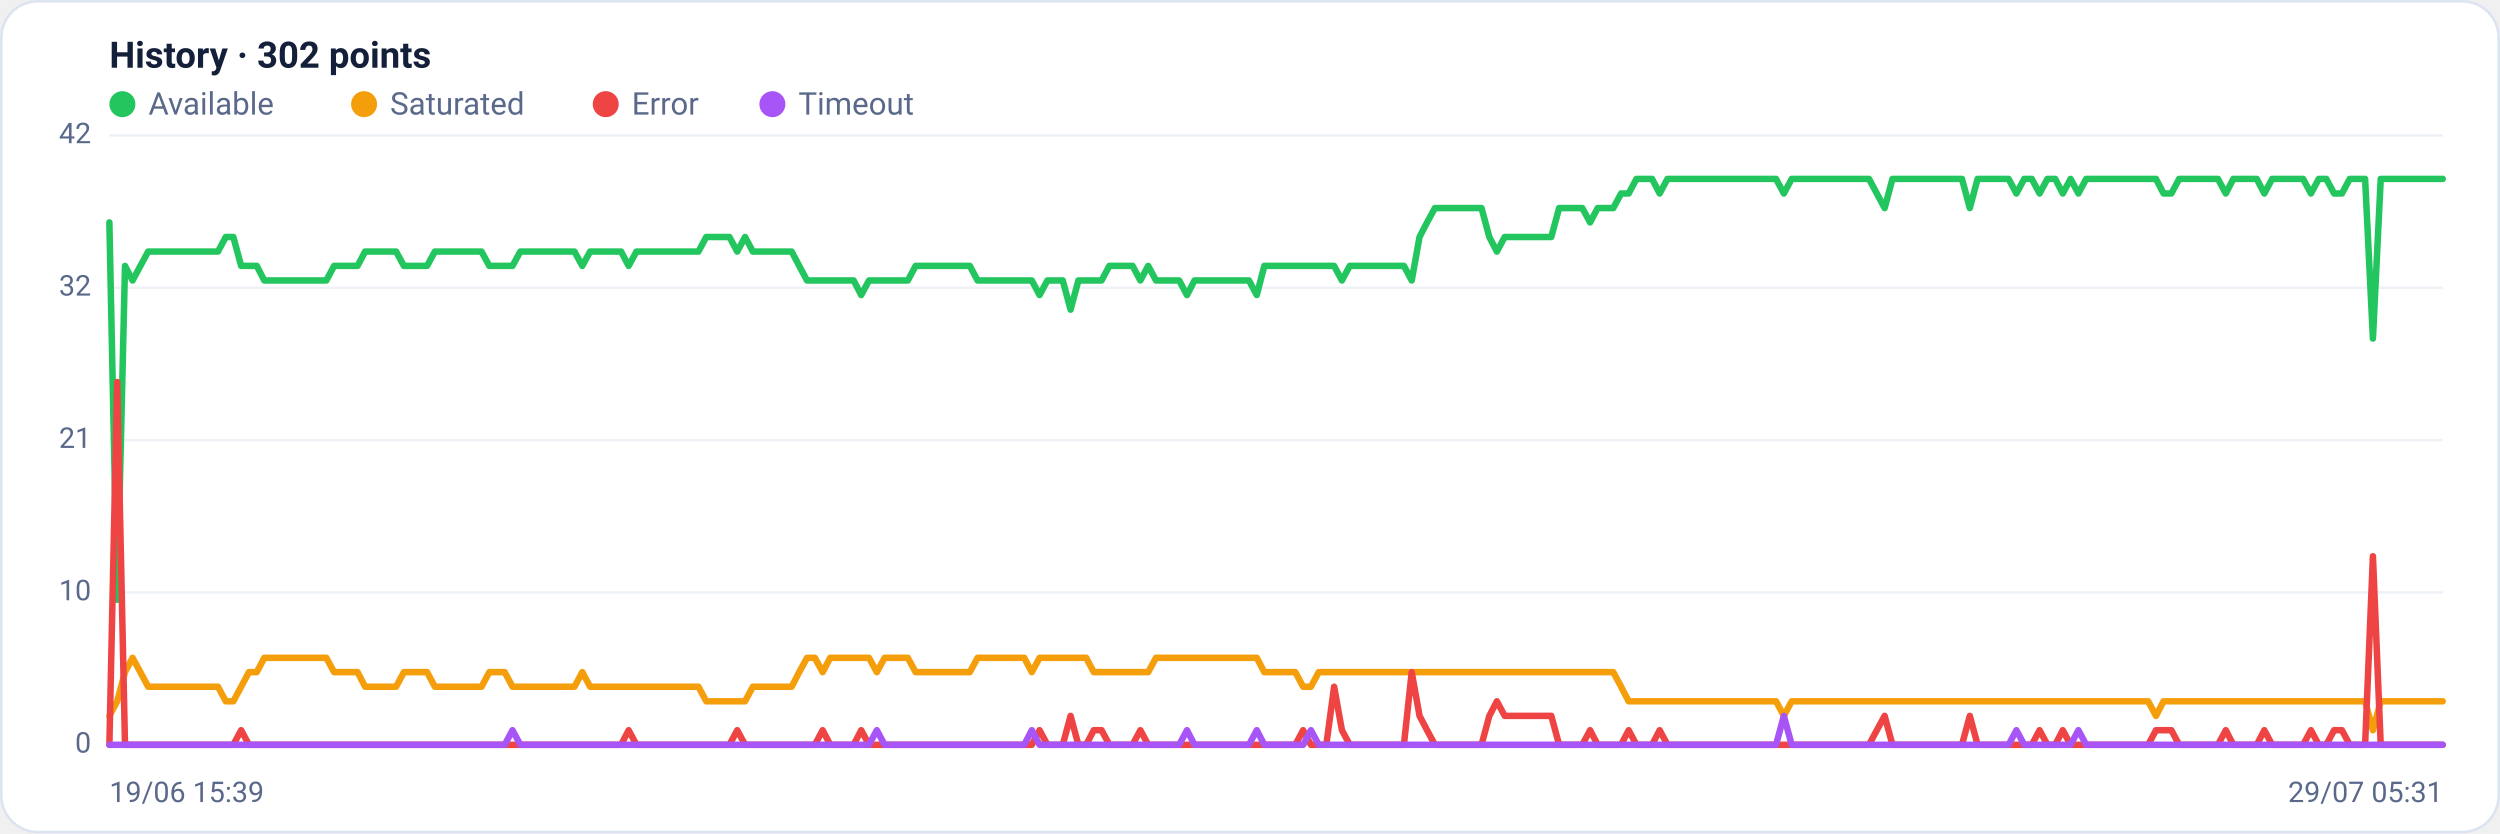
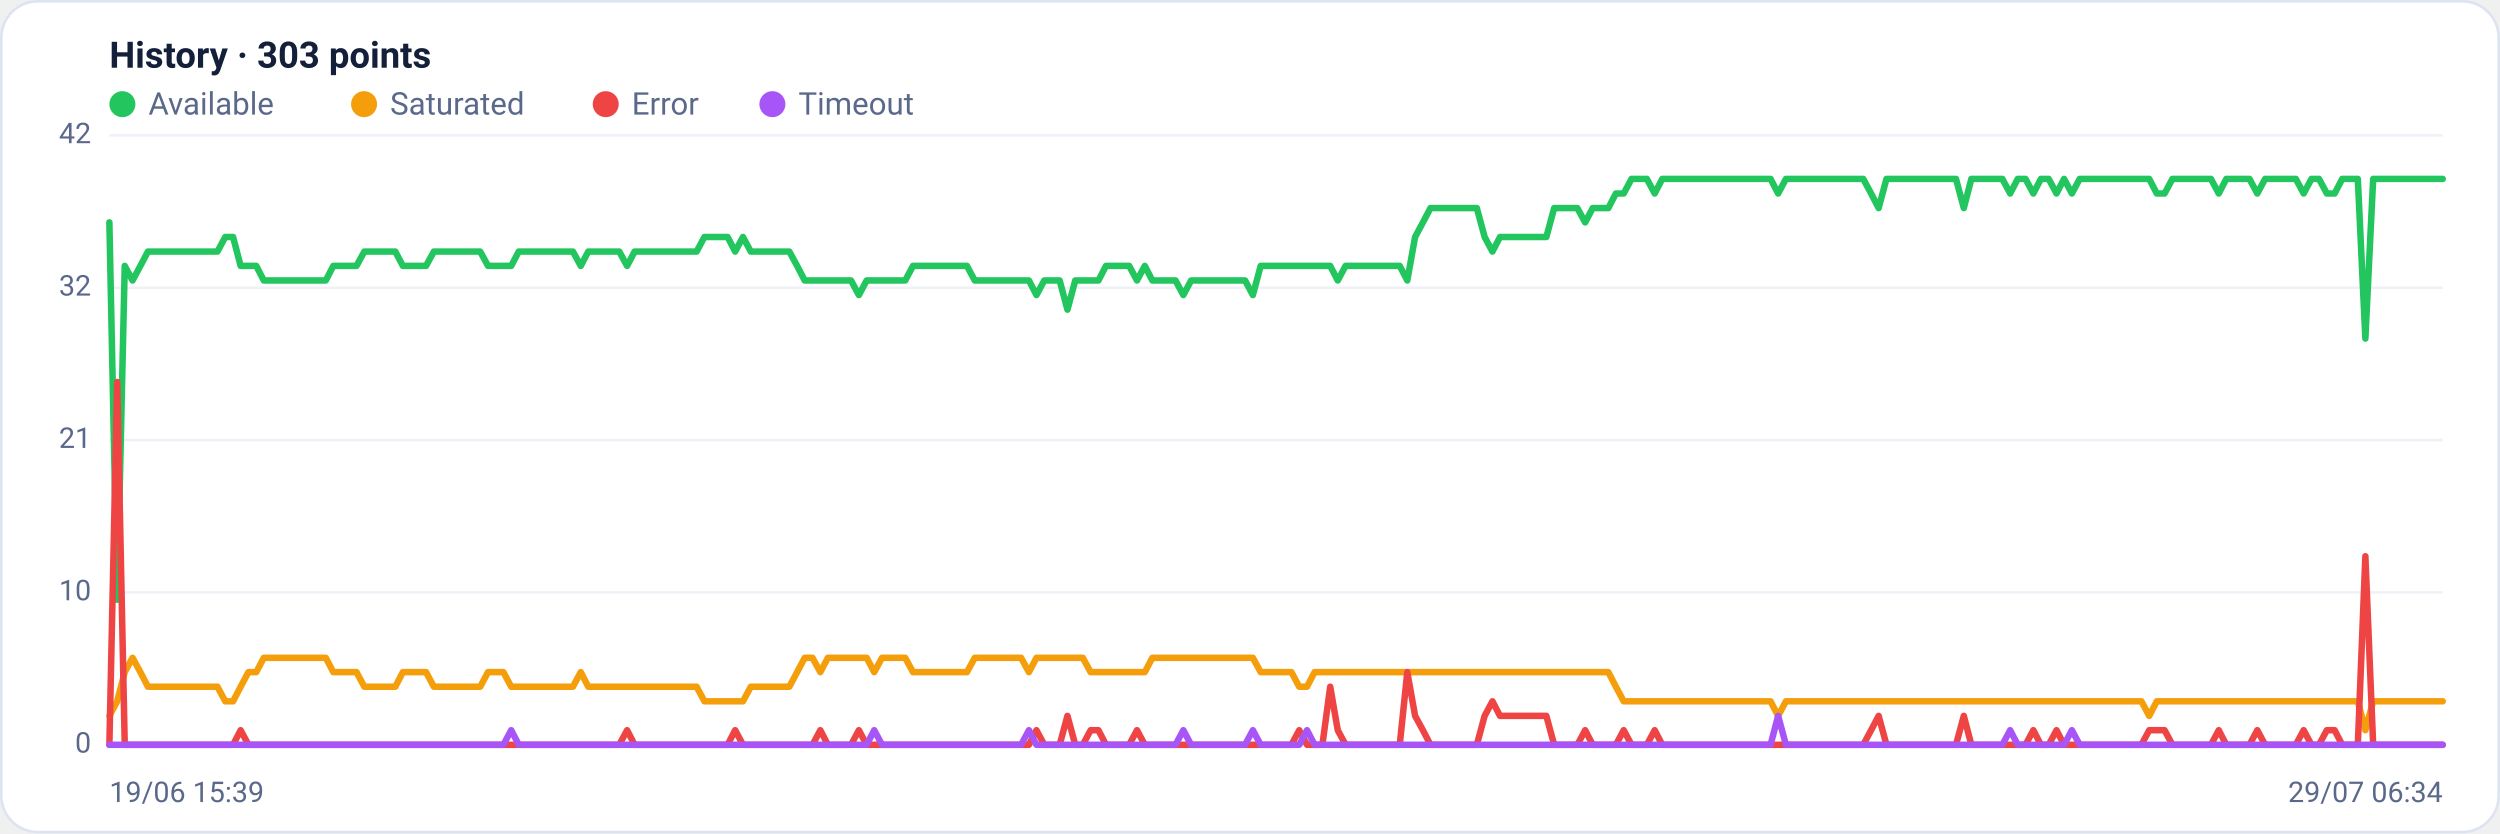
<svg xmlns="http://www.w3.org/2000/svg" viewBox="0 0 960 320" width="960" height="320" font-family="Segoe UI, system-ui, -apple-system, Roboto, Helvetica, Arial, sans-serif" role="img" aria-label="Availability history per region">
  <rect x="0.5" y="0.5" width="959" height="319" rx="14" fill="#ffffff" stroke="#dce3f1" />
-   <text x="42" y="26" font-size="14" font-weight="600" fill="#14203a">History · 302 points</text>
+   <text x="42" y="26" font-size="14" font-weight="600" fill="#14203a">History · 303 points</text>
  <circle cx="47" cy="40" r="5" fill="#22c55e" />
  <text x="57" y="44" font-size="12" fill="#5a688a">Available</text>
  <circle cx="139.8" cy="40" r="5" fill="#f59e0b" />
  <text x="149.8" y="44" font-size="12" fill="#5a688a">Saturated</text>
  <circle cx="232.6" cy="40" r="5" fill="#ef4444" />
  <text x="242.6" y="44" font-size="12" fill="#5a688a">Error</text>
  <circle cx="296.6" cy="40" r="5" fill="#a855f7" />
  <text x="306.6" y="44" font-size="12" fill="#5a688a">Timeout</text>
  <line x1="42" y1="286.0" x2="938" y2="286.0" stroke="#eef2f7" stroke-width="1" />
  <text x="35" y="289.0" text-anchor="end" font-size="11" fill="#5a688a">0</text>
  <line x1="42" y1="227.5" x2="938" y2="227.5" stroke="#eef2f7" stroke-width="1" />
  <text x="35" y="230.5" text-anchor="end" font-size="11" fill="#5a688a">10</text>
  <line x1="42" y1="169.0" x2="938" y2="169.0" stroke="#eef2f7" stroke-width="1" />
  <text x="35" y="172.0" text-anchor="end" font-size="11" fill="#5a688a">21</text>
  <line x1="42" y1="110.5" x2="938" y2="110.5" stroke="#eef2f7" stroke-width="1" />
  <text x="35" y="113.5" text-anchor="end" font-size="11" fill="#5a688a">32</text>
  <line x1="42" y1="52.0" x2="938" y2="52.0" stroke="#eef2f7" stroke-width="1" />
  <text x="35" y="55.0" text-anchor="end" font-size="11" fill="#5a688a">42</text>
-   <polyline fill="none" stroke="#22c55e" stroke-width="2.5" stroke-linejoin="round" stroke-linecap="round" points="42.0,85.4 45.0,230.3 48.0,102.1 50.9,107.7 53.9,102.1 56.9,96.6 59.9,96.6 62.8,96.6 65.8,96.6 68.8,96.6 71.8,96.6 74.7,96.6 77.7,96.6 80.7,96.6 83.7,96.6 86.7,91.0 89.6,91.0 92.6,102.1 95.6,102.1 98.6,102.1 101.5,107.7 104.5,107.7 107.5,107.7 110.5,107.7 113.4,107.7 116.4,107.7 119.4,107.7 122.4,107.7 125.3,107.7 128.3,102.1 131.3,102.1 134.3,102.1 137.3,102.1 140.2,96.6 143.2,96.6 146.2,96.6 149.2,96.6 152.1,96.6 155.1,102.1 158.1,102.1 161.1,102.1 164.0,102.1 167.0,96.6 170.0,96.6 173.0,96.6 176.0,96.6 178.9,96.6 181.9,96.6 184.9,96.6 187.9,102.1 190.8,102.1 193.8,102.1 196.8,102.1 199.8,96.6 202.7,96.6 205.7,96.6 208.7,96.6 211.7,96.6 214.7,96.6 217.6,96.6 220.6,96.6 223.6,102.1 226.6,96.6 229.5,96.6 232.5,96.6 235.5,96.6 238.5,96.6 241.4,102.1 244.4,96.6 247.4,96.6 250.4,96.6 253.3,96.6 256.3,96.6 259.3,96.6 262.3,96.6 265.3,96.6 268.2,96.6 271.2,91.0 274.2,91.0 277.2,91.0 280.1,91.0 283.1,96.6 286.1,91.0 289.1,96.6 292.0,96.6 295.0,96.6 298.0,96.6 301.0,96.6 304.0,96.6 306.9,102.1 309.9,107.7 312.9,107.7 315.9,107.7 318.8,107.7 321.8,107.7 324.8,107.7 327.8,107.7 330.7,113.3 333.7,107.7 336.7,107.7 339.7,107.7 342.7,107.7 345.6,107.7 348.6,107.7 351.6,102.1 354.6,102.1 357.5,102.1 360.5,102.1 363.5,102.1 366.5,102.1 369.4,102.1 372.4,102.1 375.4,107.7 378.4,107.7 381.3,107.7 384.3,107.7 387.3,107.7 390.3,107.7 393.3,107.7 396.2,107.7 399.2,113.3 402.2,107.7 405.2,107.7 408.1,107.7 411.1,118.9 414.1,107.7 417.1,107.7 420.0,107.7 423.0,107.7 426.0,102.1 429.0,102.1 432.0,102.1 434.9,102.1 437.9,107.7 440.9,102.1 443.9,107.7 446.8,107.7 449.8,107.7 452.8,107.7 455.8,113.3 458.7,107.7 461.7,107.7 464.7,107.7 467.7,107.7 470.7,107.7 473.6,107.7 476.6,107.7 479.6,107.7 482.6,113.3 485.5,102.1 488.5,102.1 491.5,102.1 494.5,102.1 497.4,102.1 500.4,102.1 503.4,102.1 506.4,102.1 509.3,102.1 512.3,102.1 515.3,107.7 518.3,102.1 521.3,102.1 524.2,102.1 527.2,102.1 530.2,102.1 533.2,102.1 536.1,102.1 539.1,102.1 542.1,107.7 545.1,91.0 548.0,85.4 551.0,79.9 554.0,79.9 557.0,79.9 560.0,79.9 562.9,79.9 565.9,79.9 568.9,79.9 571.9,91.0 574.8,96.6 577.8,91.0 580.8,91.0 583.8,91.0 586.7,91.0 589.7,91.0 592.7,91.0 595.7,91.0 598.7,79.9 601.6,79.9 604.6,79.9 607.6,79.9 610.6,85.4 613.5,79.9 616.5,79.9 619.5,79.9 622.5,74.3 625.4,74.3 628.4,68.7 631.4,68.7 634.4,68.7 637.3,74.3 640.3,68.7 643.3,68.7 646.3,68.7 649.3,68.7 652.2,68.7 655.2,68.7 658.2,68.7 661.2,68.7 664.1,68.7 667.1,68.7 670.1,68.7 673.1,68.7 676.0,68.7 679.0,68.7 682.0,68.7 685.0,74.3 688.0,68.7 690.9,68.7 693.9,68.7 696.9,68.7 699.9,68.7 702.8,68.7 705.8,68.7 708.8,68.7 711.8,68.7 714.7,68.7 717.7,68.7 720.7,74.3 723.7,79.9 726.7,68.7 729.6,68.7 732.6,68.7 735.6,68.7 738.6,68.7 741.5,68.7 744.5,68.7 747.5,68.7 750.5,68.7 753.4,68.7 756.4,79.9 759.4,68.7 762.4,68.7 765.3,68.7 768.3,68.7 771.3,68.7 774.3,74.3 777.3,68.7 780.2,68.7 783.2,74.3 786.2,68.7 789.2,68.7 792.1,74.3 795.1,68.7 798.1,74.3 801.1,68.7 804.0,68.7 807.0,68.7 810.0,68.7 813.0,68.7 816.0,68.7 818.9,68.7 821.9,68.7 824.9,68.7 827.9,68.7 830.8,74.3 833.8,74.3 836.8,68.7 839.8,68.7 842.7,68.7 845.7,68.7 848.7,68.7 851.7,68.7 854.7,74.3 857.6,68.7 860.6,68.7 863.6,68.7 866.6,68.7 869.5,74.3 872.5,68.7 875.5,68.7 878.5,68.7 881.4,68.7 884.4,68.7 887.4,74.3 890.4,68.7 893.3,68.7 896.3,74.3 899.3,74.3 902.3,68.7 905.3,68.7 908.2,68.7 911.2,130.0 914.2,68.7 917.2,68.7 920.1,68.7 923.1,68.7 926.1,68.7 929.1,68.7 932.0,68.7 935.0,68.7 938.0,68.7" />
-   <polyline fill="none" stroke="#f59e0b" stroke-width="2.5" stroke-linejoin="round" stroke-linecap="round" points="42.0,274.9 45.0,269.3 48.0,258.1 50.9,252.6 53.9,258.1 56.9,263.7 59.9,263.7 62.8,263.7 65.8,263.7 68.8,263.7 71.8,263.7 74.7,263.7 77.7,263.7 80.7,263.7 83.7,263.7 86.7,269.3 89.6,269.3 92.6,263.7 95.6,258.1 98.6,258.1 101.5,252.6 104.5,252.6 107.5,252.6 110.5,252.6 113.4,252.6 116.4,252.6 119.4,252.6 122.4,252.6 125.3,252.6 128.3,258.1 131.3,258.1 134.3,258.1 137.3,258.1 140.2,263.7 143.2,263.7 146.2,263.7 149.2,263.7 152.1,263.7 155.1,258.1 158.1,258.1 161.1,258.1 164.0,258.1 167.0,263.7 170.0,263.7 173.0,263.7 176.0,263.7 178.9,263.7 181.9,263.7 184.9,263.7 187.9,258.1 190.8,258.1 193.8,258.1 196.8,263.7 199.8,263.7 202.7,263.7 205.7,263.7 208.7,263.7 211.7,263.7 214.7,263.7 217.6,263.7 220.6,263.7 223.6,258.1 226.6,263.7 229.5,263.7 232.5,263.7 235.5,263.7 238.5,263.7 241.4,263.7 244.4,263.7 247.4,263.7 250.4,263.7 253.3,263.7 256.3,263.7 259.3,263.7 262.3,263.7 265.3,263.7 268.2,263.7 271.2,269.3 274.2,269.3 277.2,269.3 280.1,269.3 283.1,269.3 286.1,269.3 289.1,263.7 292.0,263.7 295.0,263.7 298.0,263.7 301.0,263.7 304.0,263.7 306.9,258.1 309.9,252.6 312.9,252.6 315.9,258.1 318.8,252.6 321.8,252.6 324.8,252.6 327.8,252.6 330.7,252.6 333.7,252.6 336.7,258.1 339.7,252.6 342.7,252.6 345.6,252.6 348.6,252.6 351.6,258.1 354.6,258.1 357.5,258.1 360.5,258.1 363.5,258.1 366.5,258.1 369.4,258.1 372.4,258.1 375.4,252.6 378.4,252.6 381.3,252.6 384.3,252.6 387.3,252.6 390.3,252.6 393.3,252.6 396.2,258.1 399.2,252.6 402.2,252.6 405.2,252.6 408.1,252.6 411.1,252.6 414.1,252.6 417.1,252.6 420.0,258.1 423.0,258.1 426.0,258.1 429.0,258.1 432.0,258.1 434.9,258.1 437.9,258.1 440.9,258.1 443.9,252.6 446.8,252.6 449.8,252.6 452.8,252.6 455.8,252.6 458.7,252.6 461.7,252.6 464.7,252.6 467.7,252.6 470.7,252.6 473.6,252.6 476.6,252.6 479.6,252.6 482.6,252.6 485.5,258.1 488.5,258.1 491.5,258.1 494.5,258.1 497.4,258.1 500.4,263.7 503.4,263.7 506.4,258.1 509.3,258.1 512.3,258.1 515.3,258.1 518.3,258.1 521.3,258.1 524.2,258.1 527.2,258.1 530.2,258.1 533.2,258.1 536.1,258.1 539.1,258.1 542.1,258.1 545.1,258.1 548.0,258.1 551.0,258.1 554.0,258.1 557.0,258.1 560.0,258.1 562.9,258.1 565.9,258.1 568.9,258.1 571.9,258.1 574.8,258.1 577.8,258.1 580.8,258.1 583.8,258.1 586.7,258.1 589.7,258.1 592.7,258.1 595.7,258.1 598.7,258.1 601.6,258.1 604.6,258.1 607.6,258.1 610.6,258.1 613.5,258.1 616.5,258.1 619.5,258.1 622.5,263.7 625.4,269.3 628.4,269.3 631.4,269.3 634.4,269.3 637.3,269.3 640.3,269.3 643.3,269.3 646.3,269.3 649.3,269.3 652.2,269.3 655.2,269.3 658.2,269.3 661.2,269.3 664.1,269.3 667.1,269.3 670.1,269.3 673.1,269.3 676.0,269.3 679.0,269.3 682.0,269.3 685.0,274.9 688.0,269.3 690.9,269.3 693.9,269.3 696.9,269.3 699.9,269.3 702.8,269.3 705.8,269.3 708.8,269.3 711.8,269.3 714.7,269.3 717.7,269.3 720.7,269.3 723.7,269.3 726.7,269.3 729.6,269.3 732.6,269.3 735.6,269.3 738.6,269.3 741.5,269.3 744.5,269.3 747.5,269.3 750.5,269.3 753.4,269.3 756.4,269.3 759.4,269.3 762.4,269.3 765.3,269.3 768.3,269.3 771.3,269.3 774.3,269.3 777.3,269.3 780.2,269.3 783.2,269.3 786.2,269.3 789.2,269.3 792.1,269.3 795.1,269.3 798.1,269.3 801.1,269.3 804.0,269.3 807.0,269.3 810.0,269.3 813.0,269.3 816.0,269.3 818.9,269.3 821.9,269.3 824.9,269.3 827.9,274.9 830.8,269.3 833.8,269.3 836.8,269.3 839.8,269.3 842.7,269.3 845.7,269.3 848.7,269.3 851.7,269.3 854.7,269.3 857.6,269.3 860.6,269.3 863.6,269.3 866.6,269.3 869.5,269.3 872.5,269.3 875.5,269.3 878.5,269.3 881.4,269.3 884.4,269.3 887.4,269.3 890.4,269.3 893.3,269.3 896.3,269.3 899.3,269.3 902.3,269.3 905.3,269.3 908.2,269.3 911.2,280.4 914.2,269.3 917.2,269.3 920.1,269.3 923.1,269.3 926.1,269.3 929.1,269.3 932.0,269.3 935.0,269.3 938.0,269.3" />
-   <polyline fill="none" stroke="#ef4444" stroke-width="2.5" stroke-linejoin="round" stroke-linecap="round" points="42.0,286.0 45.0,146.7 48.0,286.0 50.9,286.0 53.9,286.0 56.9,286.0 59.9,286.0 62.8,286.0 65.8,286.0 68.8,286.0 71.8,286.0 74.7,286.0 77.7,286.0 80.7,286.0 83.7,286.0 86.7,286.0 89.6,286.0 92.6,280.4 95.6,286.0 98.6,286.0 101.5,286.0 104.5,286.0 107.5,286.0 110.5,286.0 113.4,286.0 116.4,286.0 119.4,286.0 122.4,286.0 125.3,286.0 128.3,286.0 131.3,286.0 134.3,286.0 137.3,286.0 140.2,286.0 143.2,286.0 146.2,286.0 149.2,286.0 152.1,286.0 155.1,286.0 158.1,286.0 161.1,286.0 164.0,286.0 167.0,286.0 170.0,286.0 173.0,286.0 176.0,286.0 178.9,286.0 181.9,286.0 184.9,286.0 187.9,286.0 190.8,286.0 193.8,286.0 196.8,286.0 199.8,286.0 202.7,286.0 205.7,286.0 208.7,286.0 211.7,286.0 214.7,286.0 217.6,286.0 220.6,286.0 223.6,286.0 226.6,286.0 229.5,286.0 232.5,286.0 235.5,286.0 238.5,286.0 241.4,280.4 244.4,286.0 247.4,286.0 250.4,286.0 253.3,286.0 256.3,286.0 259.3,286.0 262.3,286.0 265.3,286.0 268.2,286.0 271.2,286.0 274.2,286.0 277.2,286.0 280.1,286.0 283.1,280.4 286.1,286.0 289.1,286.0 292.0,286.0 295.0,286.0 298.0,286.0 301.0,286.0 304.0,286.0 306.9,286.0 309.9,286.0 312.9,286.0 315.9,280.4 318.8,286.0 321.8,286.0 324.8,286.0 327.8,286.0 330.7,280.4 333.7,286.0 336.7,286.0 339.7,286.0 342.7,286.0 345.6,286.0 348.6,286.0 351.6,286.0 354.6,286.0 357.5,286.0 360.5,286.0 363.5,286.0 366.5,286.0 369.4,286.0 372.4,286.0 375.4,286.0 378.4,286.0 381.3,286.0 384.3,286.0 387.3,286.0 390.3,286.0 393.3,286.0 396.2,286.0 399.2,280.4 402.2,286.0 405.2,286.0 408.1,286.0 411.1,274.9 414.1,286.0 417.1,286.0 420.0,280.4 423.0,280.4 426.0,286.0 429.0,286.0 432.0,286.0 434.9,286.0 437.9,280.4 440.9,286.0 443.9,286.0 446.8,286.0 449.8,286.0 452.8,286.0 455.8,286.0 458.7,286.0 461.7,286.0 464.7,286.0 467.7,286.0 470.7,286.0 473.6,286.0 476.6,286.0 479.6,286.0 482.6,286.0 485.5,286.0 488.5,286.0 491.5,286.0 494.5,286.0 497.4,286.0 500.4,280.4 503.4,286.0 506.4,286.0 509.3,286.0 512.3,263.7 515.3,280.4 518.3,286.0 521.3,286.0 524.2,286.0 527.2,286.0 530.2,286.0 533.2,286.0 536.1,286.0 539.1,286.0 542.1,258.1 545.1,274.9 548.0,280.4 551.0,286.0 554.0,286.0 557.0,286.0 560.0,286.0 562.9,286.0 565.9,286.0 568.9,286.0 571.9,274.9 574.8,269.3 577.8,274.9 580.8,274.9 583.8,274.9 586.7,274.9 589.7,274.9 592.7,274.9 595.7,274.9 598.7,286.0 601.6,286.0 604.6,286.0 607.6,286.0 610.6,280.4 613.5,286.0 616.5,286.0 619.5,286.0 622.5,286.0 625.4,280.4 628.4,286.0 631.4,286.0 634.4,286.0 637.3,280.4 640.3,286.0 643.3,286.0 646.3,286.0 649.3,286.0 652.2,286.0 655.2,286.0 658.2,286.0 661.2,286.0 664.1,286.0 667.1,286.0 670.1,286.0 673.1,286.0 676.0,286.0 679.0,286.0 682.0,286.0 685.0,286.0 688.0,286.0 690.9,286.0 693.9,286.0 696.9,286.0 699.9,286.0 702.8,286.0 705.8,286.0 708.8,286.0 711.8,286.0 714.7,286.0 717.7,286.0 720.7,280.4 723.7,274.9 726.7,286.0 729.6,286.0 732.6,286.0 735.6,286.0 738.6,286.0 741.5,286.0 744.5,286.0 747.5,286.0 750.5,286.0 753.4,286.0 756.4,274.9 759.4,286.0 762.4,286.0 765.3,286.0 768.3,286.0 771.3,286.0 774.3,286.0 777.3,286.0 780.2,286.0 783.2,280.4 786.2,286.0 789.2,286.0 792.1,280.4 795.1,286.0 798.1,286.0 801.1,286.0 804.0,286.0 807.0,286.0 810.0,286.0 813.0,286.0 816.0,286.0 818.9,286.0 821.9,286.0 824.9,286.0 827.9,280.4 830.8,280.4 833.8,280.4 836.8,286.0 839.8,286.0 842.7,286.0 845.7,286.0 848.7,286.0 851.7,286.0 854.7,280.4 857.6,286.0 860.6,286.0 863.6,286.0 866.6,286.0 869.5,280.4 872.5,286.0 875.5,286.0 878.5,286.0 881.4,286.0 884.4,286.0 887.4,280.4 890.4,286.0 893.3,286.0 896.3,280.4 899.3,280.4 902.3,286.0 905.3,286.0 908.2,286.0 911.2,213.6 914.2,286.0 917.2,286.0 920.1,286.0 923.1,286.0 926.1,286.0 929.1,286.0 932.0,286.0 935.0,286.0 938.0,286.0" />
-   <polyline fill="none" stroke="#a855f7" stroke-width="2.5" stroke-linejoin="round" stroke-linecap="round" points="42.0,286.0 45.0,286.0 48.0,286.0 50.9,286.0 53.9,286.0 56.9,286.0 59.9,286.0 62.8,286.0 65.8,286.0 68.8,286.0 71.8,286.0 74.7,286.0 77.7,286.0 80.7,286.0 83.7,286.0 86.7,286.0 89.6,286.0 92.6,286.0 95.6,286.0 98.6,286.0 101.5,286.0 104.5,286.0 107.5,286.0 110.5,286.0 113.4,286.0 116.4,286.0 119.4,286.0 122.4,286.0 125.3,286.0 128.3,286.0 131.3,286.0 134.3,286.0 137.3,286.0 140.2,286.0 143.2,286.0 146.2,286.0 149.2,286.0 152.1,286.0 155.1,286.0 158.1,286.0 161.1,286.0 164.0,286.0 167.0,286.0 170.0,286.0 173.0,286.0 176.0,286.0 178.9,286.0 181.9,286.0 184.9,286.0 187.9,286.0 190.8,286.0 193.8,286.0 196.8,280.4 199.8,286.0 202.7,286.0 205.7,286.0 208.7,286.0 211.7,286.0 214.7,286.0 217.6,286.0 220.6,286.0 223.6,286.0 226.6,286.0 229.5,286.0 232.5,286.0 235.5,286.0 238.5,286.0 241.4,286.0 244.4,286.0 247.4,286.0 250.4,286.0 253.3,286.0 256.3,286.0 259.3,286.0 262.3,286.0 265.3,286.0 268.2,286.0 271.2,286.0 274.2,286.0 277.2,286.0 280.1,286.0 283.1,286.0 286.1,286.0 289.1,286.0 292.0,286.0 295.0,286.0 298.0,286.0 301.0,286.0 304.0,286.0 306.9,286.0 309.9,286.0 312.9,286.0 315.9,286.0 318.8,286.0 321.8,286.0 324.8,286.0 327.8,286.0 330.7,286.0 333.7,286.0 336.7,280.4 339.7,286.0 342.7,286.0 345.6,286.0 348.6,286.0 351.6,286.0 354.6,286.0 357.5,286.0 360.5,286.0 363.5,286.0 366.5,286.0 369.4,286.0 372.4,286.0 375.4,286.0 378.4,286.0 381.3,286.0 384.3,286.0 387.3,286.0 390.3,286.0 393.3,286.0 396.2,280.4 399.2,286.0 402.2,286.0 405.2,286.0 408.1,286.0 411.1,286.0 414.1,286.0 417.1,286.0 420.0,286.0 423.0,286.0 426.0,286.0 429.0,286.0 432.0,286.0 434.9,286.0 437.9,286.0 440.9,286.0 443.9,286.0 446.8,286.0 449.8,286.0 452.8,286.0 455.8,280.4 458.7,286.0 461.7,286.0 464.7,286.0 467.7,286.0 470.7,286.0 473.6,286.0 476.6,286.0 479.6,286.0 482.6,280.4 485.5,286.0 488.5,286.0 491.5,286.0 494.5,286.0 497.4,286.0 500.4,286.0 503.4,280.4 506.4,286.0 509.3,286.0 512.3,286.0 515.3,286.0 518.3,286.0 521.3,286.0 524.2,286.0 527.2,286.0 530.2,286.0 533.2,286.0 536.1,286.0 539.1,286.0 542.1,286.0 545.1,286.0 548.0,286.0 551.0,286.0 554.0,286.0 557.0,286.0 560.0,286.0 562.9,286.0 565.9,286.0 568.9,286.0 571.9,286.0 574.8,286.0 577.8,286.0 580.8,286.0 583.8,286.0 586.7,286.0 589.7,286.0 592.7,286.0 595.7,286.0 598.7,286.0 601.6,286.0 604.6,286.0 607.6,286.0 610.6,286.0 613.5,286.0 616.5,286.0 619.5,286.0 622.5,286.0 625.4,286.0 628.4,286.0 631.4,286.0 634.4,286.0 637.3,286.0 640.3,286.0 643.3,286.0 646.3,286.0 649.3,286.0 652.2,286.0 655.2,286.0 658.2,286.0 661.2,286.0 664.1,286.0 667.1,286.0 670.1,286.0 673.1,286.0 676.0,286.0 679.0,286.0 682.0,286.0 685.0,274.9 688.0,286.0 690.9,286.0 693.9,286.0 696.9,286.0 699.9,286.0 702.8,286.0 705.8,286.0 708.8,286.0 711.8,286.0 714.7,286.0 717.7,286.0 720.7,286.0 723.7,286.0 726.7,286.0 729.6,286.0 732.6,286.0 735.6,286.0 738.6,286.0 741.5,286.0 744.5,286.0 747.5,286.0 750.5,286.0 753.4,286.0 756.4,286.0 759.4,286.0 762.4,286.0 765.3,286.0 768.3,286.0 771.3,286.0 774.3,280.4 777.3,286.0 780.2,286.0 783.2,286.0 786.2,286.0 789.2,286.0 792.1,286.0 795.1,286.0 798.1,280.4 801.1,286.0 804.0,286.0 807.0,286.0 810.0,286.0 813.0,286.0 816.0,286.0 818.9,286.0 821.9,286.0 824.9,286.0 827.9,286.0 830.8,286.0 833.8,286.0 836.8,286.0 839.8,286.0 842.7,286.0 845.7,286.0 848.7,286.0 851.7,286.0 854.7,286.0 857.6,286.0 860.6,286.0 863.6,286.0 866.6,286.0 869.5,286.0 872.5,286.0 875.5,286.0 878.5,286.0 881.4,286.0 884.4,286.0 887.4,286.0 890.4,286.0 893.3,286.0 896.3,286.0 899.3,286.0 902.3,286.0 905.3,286.0 908.2,286.0 911.2,286.0 914.2,286.0 917.2,286.0 920.1,286.0 923.1,286.0 926.1,286.0 929.1,286.0 932.0,286.0 935.0,286.0 938.0,286.0" />
+   <polyline fill="none" stroke="#22c55e" stroke-width="2.5" stroke-linejoin="round" stroke-linecap="round" points="42.0,85.4 45.0,230.3 47.9,102.1 50.9,107.7 53.9,102.1 56.8,96.6 59.8,96.6 62.8,96.6 65.7,96.6 68.7,96.6 71.7,96.6 74.6,96.6 77.6,96.6 80.6,96.6 83.5,96.6 86.5,91.0 89.5,91.0 92.4,102.1 95.4,102.1 98.4,102.1 101.3,107.7 104.3,107.7 107.3,107.7 110.2,107.7 113.2,107.7 116.2,107.7 119.1,107.7 122.1,107.7 125.1,107.7 128.0,102.1 131.0,102.1 134.0,102.1 136.9,102.1 139.9,96.6 142.9,96.6 145.8,96.6 148.8,96.6 151.8,96.6 154.7,102.1 157.7,102.1 160.7,102.1 163.6,102.1 166.6,96.6 169.6,96.6 172.5,96.6 175.5,96.6 178.5,96.6 181.4,96.6 184.4,96.6 187.4,102.1 190.3,102.1 193.3,102.1 196.3,102.1 199.2,96.6 202.2,96.6 205.2,96.6 208.1,96.6 211.1,96.6 214.1,96.6 217.0,96.6 220.0,96.6 223.0,102.1 225.9,96.6 228.9,96.6 231.9,96.6 234.8,96.6 237.8,96.6 240.8,102.1 243.7,96.6 246.7,96.6 249.7,96.6 252.6,96.6 255.6,96.6 258.6,96.6 261.5,96.6 264.5,96.6 267.5,96.6 270.5,91.0 273.4,91.0 276.4,91.0 279.4,91.0 282.3,96.6 285.3,91.0 288.3,96.6 291.2,96.6 294.2,96.6 297.2,96.6 300.1,96.6 303.1,96.6 306.1,102.1 309.0,107.7 312.0,107.7 315.0,107.7 317.9,107.7 320.9,107.7 323.9,107.7 326.8,107.7 329.8,113.3 332.8,107.7 335.7,107.7 338.7,107.7 341.7,107.7 344.6,107.7 347.6,107.7 350.6,102.1 353.5,102.1 356.5,102.1 359.5,102.1 362.4,102.1 365.4,102.1 368.4,102.1 371.3,102.1 374.3,107.7 377.3,107.7 380.2,107.7 383.2,107.7 386.2,107.7 389.1,107.7 392.1,107.7 395.1,107.7 398.0,113.3 401.0,107.7 404.0,107.7 406.9,107.7 409.9,118.9 412.9,107.7 415.8,107.7 418.8,107.7 421.8,107.7 424.7,102.1 427.7,102.1 430.7,102.1 433.6,102.1 436.6,107.7 439.6,102.1 442.5,107.7 445.5,107.7 448.5,107.7 451.4,107.7 454.4,113.3 457.4,107.7 460.3,107.7 463.3,107.7 466.3,107.7 469.2,107.7 472.2,107.7 475.2,107.7 478.1,107.7 481.1,113.3 484.1,102.1 487.0,102.1 490.0,102.1 493.0,102.1 495.9,102.1 498.9,102.1 501.9,102.1 504.8,102.1 507.8,102.1 510.8,102.1 513.7,107.7 516.7,102.1 519.7,102.1 522.6,102.1 525.6,102.1 528.6,102.1 531.5,102.1 534.5,102.1 537.5,102.1 540.4,107.7 543.4,91.0 546.4,85.4 549.3,79.9 552.3,79.9 555.3,79.9 558.2,79.9 561.2,79.9 564.2,79.9 567.1,79.9 570.1,91.0 573.1,96.6 576.0,91.0 579.0,91.0 582.0,91.0 584.9,91.0 587.9,91.0 590.9,91.0 593.8,91.0 596.8,79.9 599.8,79.9 602.7,79.9 605.7,79.9 608.7,85.4 611.6,79.9 614.6,79.9 617.6,79.9 620.5,74.3 623.5,74.3 626.5,68.7 629.4,68.7 632.4,68.7 635.4,74.3 638.3,68.7 641.3,68.7 644.3,68.7 647.2,68.7 650.2,68.7 653.2,68.7 656.1,68.7 659.1,68.7 662.1,68.7 665.0,68.7 668.0,68.7 671.0,68.7 673.9,68.7 676.9,68.7 679.9,68.7 682.8,74.3 685.8,68.7 688.8,68.7 691.7,68.7 694.7,68.7 697.7,68.7 700.6,68.7 703.6,68.7 706.6,68.7 709.5,68.7 712.5,68.7 715.5,68.7 718.5,74.3 721.4,79.9 724.4,68.7 727.4,68.7 730.3,68.7 733.3,68.7 736.3,68.7 739.2,68.7 742.2,68.7 745.2,68.7 748.1,68.7 751.1,68.7 754.1,79.9 757.0,68.7 760.0,68.7 763.0,68.7 765.9,68.7 768.9,68.7 771.9,74.3 774.8,68.7 777.8,68.7 780.8,74.3 783.7,68.7 786.7,68.7 789.7,74.3 792.6,68.7 795.6,74.3 798.6,68.7 801.5,68.7 804.5,68.7 807.5,68.7 810.4,68.7 813.4,68.7 816.4,68.7 819.3,68.7 822.3,68.7 825.3,68.7 828.2,74.3 831.2,74.3 834.2,68.7 837.1,68.7 840.1,68.7 843.1,68.7 846.0,68.7 849.0,68.7 852.0,74.3 854.9,68.7 857.9,68.7 860.9,68.7 863.8,68.7 866.8,74.3 869.8,68.7 872.7,68.7 875.7,68.7 878.7,68.7 881.6,68.7 884.6,74.3 887.6,68.7 890.5,68.7 893.5,74.3 896.5,74.3 899.4,68.7 902.4,68.7 905.4,68.7 908.3,130.0 911.3,68.7 914.3,68.7 917.2,68.7 920.2,68.7 923.2,68.7 926.1,68.7 929.1,68.7 932.1,68.7 935.0,68.7 938.0,68.7" />
+   <polyline fill="none" stroke="#f59e0b" stroke-width="2.5" stroke-linejoin="round" stroke-linecap="round" points="42.0,274.9 45.0,269.3 47.9,258.1 50.9,252.6 53.9,258.1 56.8,263.7 59.8,263.7 62.8,263.7 65.7,263.7 68.7,263.7 71.7,263.7 74.6,263.7 77.6,263.7 80.6,263.7 83.5,263.7 86.5,269.3 89.5,269.3 92.4,263.7 95.4,258.1 98.4,258.1 101.3,252.6 104.3,252.6 107.3,252.6 110.2,252.6 113.2,252.6 116.2,252.6 119.1,252.6 122.1,252.6 125.1,252.6 128.0,258.1 131.0,258.1 134.0,258.1 136.9,258.1 139.9,263.7 142.9,263.7 145.8,263.7 148.8,263.7 151.8,263.7 154.7,258.1 157.7,258.1 160.7,258.1 163.6,258.1 166.6,263.7 169.6,263.7 172.5,263.7 175.5,263.7 178.5,263.7 181.4,263.7 184.4,263.7 187.4,258.1 190.3,258.1 193.3,258.1 196.3,263.7 199.2,263.7 202.2,263.7 205.2,263.7 208.1,263.7 211.1,263.7 214.1,263.7 217.0,263.7 220.0,263.7 223.0,258.1 225.9,263.7 228.9,263.7 231.9,263.7 234.8,263.7 237.8,263.7 240.8,263.7 243.7,263.7 246.7,263.7 249.7,263.7 252.6,263.7 255.6,263.7 258.6,263.7 261.5,263.7 264.5,263.7 267.5,263.7 270.5,269.3 273.4,269.3 276.4,269.3 279.4,269.3 282.3,269.3 285.3,269.3 288.3,263.7 291.2,263.7 294.2,263.7 297.2,263.7 300.1,263.7 303.1,263.7 306.1,258.1 309.0,252.6 312.0,252.6 315.0,258.1 317.9,252.6 320.9,252.6 323.9,252.6 326.8,252.6 329.8,252.6 332.8,252.6 335.7,258.1 338.7,252.6 341.7,252.6 344.6,252.6 347.6,252.6 350.6,258.1 353.5,258.1 356.5,258.1 359.5,258.1 362.4,258.1 365.4,258.1 368.4,258.1 371.3,258.1 374.3,252.6 377.3,252.6 380.2,252.6 383.2,252.6 386.2,252.6 389.1,252.6 392.1,252.6 395.1,258.1 398.0,252.6 401.0,252.6 404.0,252.6 406.9,252.6 409.9,252.6 412.9,252.6 415.8,252.6 418.8,258.1 421.8,258.1 424.7,258.1 427.7,258.1 430.7,258.1 433.6,258.1 436.6,258.1 439.6,258.1 442.5,252.6 445.5,252.6 448.5,252.6 451.4,252.6 454.4,252.6 457.4,252.6 460.3,252.6 463.3,252.6 466.3,252.6 469.2,252.6 472.2,252.6 475.2,252.6 478.1,252.6 481.1,252.6 484.1,258.1 487.0,258.1 490.0,258.1 493.0,258.1 495.9,258.1 498.9,263.7 501.9,263.7 504.8,258.1 507.8,258.1 510.8,258.1 513.7,258.1 516.7,258.1 519.7,258.1 522.6,258.1 525.6,258.1 528.6,258.1 531.5,258.1 534.5,258.1 537.5,258.1 540.4,258.1 543.4,258.1 546.4,258.1 549.3,258.1 552.3,258.1 555.3,258.1 558.2,258.1 561.2,258.1 564.2,258.1 567.1,258.1 570.1,258.1 573.1,258.1 576.0,258.1 579.0,258.1 582.0,258.1 584.9,258.1 587.9,258.1 590.9,258.1 593.8,258.1 596.8,258.1 599.8,258.1 602.7,258.1 605.7,258.1 608.7,258.1 611.6,258.1 614.6,258.1 617.6,258.1 620.5,263.7 623.5,269.3 626.5,269.3 629.4,269.3 632.4,269.3 635.4,269.3 638.3,269.3 641.3,269.3 644.3,269.3 647.2,269.3 650.2,269.3 653.2,269.3 656.1,269.3 659.1,269.3 662.1,269.3 665.0,269.3 668.0,269.3 671.0,269.3 673.9,269.3 676.9,269.3 679.9,269.3 682.8,274.9 685.8,269.3 688.8,269.3 691.7,269.3 694.7,269.3 697.7,269.3 700.6,269.3 703.6,269.3 706.6,269.3 709.5,269.3 712.5,269.3 715.5,269.3 718.5,269.3 721.4,269.3 724.4,269.3 727.4,269.3 730.3,269.3 733.3,269.3 736.3,269.3 739.2,269.3 742.2,269.3 745.2,269.3 748.1,269.3 751.1,269.3 754.1,269.3 757.0,269.3 760.0,269.3 763.0,269.3 765.9,269.3 768.9,269.3 771.9,269.3 774.8,269.3 777.8,269.3 780.8,269.3 783.7,269.3 786.7,269.3 789.7,269.3 792.6,269.3 795.6,269.3 798.6,269.3 801.5,269.3 804.5,269.3 807.5,269.3 810.4,269.3 813.4,269.3 816.4,269.3 819.3,269.3 822.3,269.3 825.3,274.9 828.2,269.3 831.2,269.3 834.2,269.3 837.1,269.3 840.1,269.3 843.1,269.3 846.0,269.3 849.0,269.3 852.0,269.3 854.9,269.3 857.9,269.3 860.9,269.3 863.8,269.3 866.8,269.3 869.8,269.3 872.7,269.3 875.7,269.3 878.7,269.3 881.6,269.3 884.6,269.3 887.6,269.3 890.5,269.3 893.5,269.3 896.5,269.3 899.4,269.3 902.4,269.3 905.4,269.3 908.3,280.4 911.3,269.3 914.3,269.3 917.2,269.3 920.2,269.3 923.2,269.3 926.1,269.3 929.1,269.3 932.1,269.3 935.0,269.3 938.0,269.3" />
+   <polyline fill="none" stroke="#ef4444" stroke-width="2.5" stroke-linejoin="round" stroke-linecap="round" points="42.0,286.0 45.0,146.7 47.9,286.0 50.9,286.0 53.9,286.0 56.8,286.0 59.8,286.0 62.8,286.0 65.7,286.0 68.7,286.0 71.7,286.0 74.6,286.0 77.6,286.0 80.6,286.0 83.5,286.0 86.5,286.0 89.5,286.0 92.4,280.4 95.4,286.0 98.4,286.0 101.3,286.0 104.3,286.0 107.3,286.0 110.2,286.0 113.2,286.0 116.2,286.0 119.1,286.0 122.1,286.0 125.1,286.0 128.0,286.0 131.0,286.0 134.0,286.0 136.9,286.0 139.9,286.0 142.9,286.0 145.8,286.0 148.8,286.0 151.8,286.0 154.7,286.0 157.7,286.0 160.7,286.0 163.6,286.0 166.6,286.0 169.6,286.0 172.5,286.0 175.5,286.0 178.5,286.0 181.4,286.0 184.4,286.0 187.4,286.0 190.3,286.0 193.3,286.0 196.3,286.0 199.2,286.0 202.2,286.0 205.2,286.0 208.1,286.0 211.1,286.0 214.1,286.0 217.0,286.0 220.0,286.0 223.0,286.0 225.9,286.0 228.9,286.0 231.9,286.0 234.8,286.0 237.8,286.0 240.8,280.4 243.7,286.0 246.7,286.0 249.7,286.0 252.6,286.0 255.6,286.0 258.6,286.0 261.5,286.0 264.5,286.0 267.5,286.0 270.5,286.0 273.4,286.0 276.4,286.0 279.4,286.0 282.3,280.4 285.3,286.0 288.3,286.0 291.2,286.0 294.2,286.0 297.2,286.0 300.1,286.0 303.1,286.0 306.1,286.0 309.0,286.0 312.0,286.0 315.0,280.4 317.9,286.0 320.9,286.0 323.9,286.0 326.8,286.0 329.8,280.4 332.8,286.0 335.7,286.0 338.7,286.0 341.7,286.0 344.6,286.0 347.6,286.0 350.6,286.0 353.5,286.0 356.5,286.0 359.5,286.0 362.4,286.0 365.4,286.0 368.4,286.0 371.3,286.0 374.3,286.0 377.3,286.0 380.2,286.0 383.2,286.0 386.2,286.0 389.1,286.0 392.1,286.0 395.1,286.0 398.0,280.4 401.0,286.0 404.0,286.0 406.9,286.0 409.9,274.9 412.9,286.0 415.8,286.0 418.8,280.4 421.8,280.4 424.7,286.0 427.7,286.0 430.7,286.0 433.6,286.0 436.6,280.4 439.6,286.0 442.5,286.0 445.5,286.0 448.5,286.0 451.4,286.0 454.4,286.0 457.4,286.0 460.3,286.0 463.3,286.0 466.3,286.0 469.2,286.0 472.2,286.0 475.2,286.0 478.1,286.0 481.1,286.0 484.1,286.0 487.0,286.0 490.0,286.0 493.0,286.0 495.9,286.0 498.9,280.4 501.9,286.0 504.8,286.0 507.8,286.0 510.8,263.7 513.7,280.4 516.7,286.0 519.7,286.0 522.6,286.0 525.6,286.0 528.6,286.0 531.5,286.0 534.5,286.0 537.5,286.0 540.4,258.1 543.4,274.9 546.4,280.4 549.3,286.0 552.3,286.0 555.3,286.0 558.2,286.0 561.2,286.0 564.2,286.0 567.1,286.0 570.1,274.9 573.1,269.3 576.0,274.9 579.0,274.9 582.0,274.9 584.9,274.9 587.9,274.9 590.9,274.9 593.8,274.9 596.8,286.0 599.8,286.0 602.7,286.0 605.7,286.0 608.7,280.4 611.6,286.0 614.6,286.0 617.6,286.0 620.5,286.0 623.5,280.4 626.5,286.0 629.4,286.0 632.4,286.0 635.4,280.4 638.3,286.0 641.3,286.0 644.3,286.0 647.2,286.0 650.2,286.0 653.2,286.0 656.1,286.0 659.1,286.0 662.1,286.0 665.0,286.0 668.0,286.0 671.0,286.0 673.9,286.0 676.9,286.0 679.9,286.0 682.8,286.0 685.8,286.0 688.8,286.0 691.7,286.0 694.7,286.0 697.7,286.0 700.6,286.0 703.6,286.0 706.6,286.0 709.5,286.0 712.5,286.0 715.5,286.0 718.5,280.4 721.4,274.9 724.4,286.0 727.4,286.0 730.3,286.0 733.3,286.0 736.3,286.0 739.2,286.0 742.2,286.0 745.2,286.0 748.1,286.0 751.1,286.0 754.1,274.9 757.0,286.0 760.0,286.0 763.0,286.0 765.9,286.0 768.9,286.0 771.9,286.0 774.8,286.0 777.8,286.0 780.8,280.4 783.7,286.0 786.7,286.0 789.7,280.4 792.6,286.0 795.6,286.0 798.6,286.0 801.5,286.0 804.5,286.0 807.5,286.0 810.4,286.0 813.4,286.0 816.4,286.0 819.3,286.0 822.3,286.0 825.3,280.4 828.2,280.4 831.2,280.4 834.2,286.0 837.1,286.0 840.1,286.0 843.1,286.0 846.0,286.0 849.0,286.0 852.0,280.4 854.9,286.0 857.9,286.0 860.9,286.0 863.8,286.0 866.8,280.4 869.8,286.0 872.7,286.0 875.7,286.0 878.7,286.0 881.6,286.0 884.6,280.4 887.6,286.0 890.5,286.0 893.5,280.4 896.5,280.4 899.4,286.0 902.4,286.0 905.4,286.0 908.3,213.6 911.3,286.0 914.3,286.0 917.2,286.0 920.2,286.0 923.2,286.0 926.1,286.0 929.1,286.0 932.1,286.0 935.0,286.0 938.0,286.0" />
+   <polyline fill="none" stroke="#a855f7" stroke-width="2.5" stroke-linejoin="round" stroke-linecap="round" points="42.0,286.0 45.0,286.0 47.9,286.0 50.9,286.0 53.9,286.0 56.8,286.0 59.8,286.0 62.8,286.0 65.7,286.0 68.7,286.0 71.7,286.0 74.6,286.0 77.6,286.0 80.6,286.0 83.5,286.0 86.5,286.0 89.5,286.0 92.4,286.0 95.4,286.0 98.4,286.0 101.3,286.0 104.3,286.0 107.3,286.0 110.2,286.0 113.2,286.0 116.2,286.0 119.1,286.0 122.1,286.0 125.1,286.0 128.0,286.0 131.0,286.0 134.0,286.0 136.9,286.0 139.9,286.0 142.9,286.0 145.8,286.0 148.8,286.0 151.8,286.0 154.7,286.0 157.7,286.0 160.7,286.0 163.6,286.0 166.6,286.0 169.6,286.0 172.5,286.0 175.5,286.0 178.5,286.0 181.4,286.0 184.4,286.0 187.4,286.0 190.3,286.0 193.3,286.0 196.3,280.4 199.2,286.0 202.2,286.0 205.2,286.0 208.1,286.0 211.1,286.0 214.1,286.0 217.0,286.0 220.0,286.0 223.0,286.0 225.9,286.0 228.9,286.0 231.9,286.0 234.8,286.0 237.8,286.0 240.8,286.0 243.7,286.0 246.7,286.0 249.7,286.0 252.6,286.0 255.6,286.0 258.6,286.0 261.5,286.0 264.5,286.0 267.5,286.0 270.5,286.0 273.4,286.0 276.4,286.0 279.4,286.0 282.3,286.0 285.3,286.0 288.3,286.0 291.2,286.0 294.2,286.0 297.2,286.0 300.1,286.0 303.1,286.0 306.1,286.0 309.0,286.0 312.0,286.0 315.0,286.0 317.9,286.0 320.9,286.0 323.9,286.0 326.8,286.0 329.8,286.0 332.8,286.0 335.7,280.4 338.7,286.0 341.7,286.0 344.6,286.0 347.6,286.0 350.6,286.0 353.5,286.0 356.5,286.0 359.5,286.0 362.4,286.0 365.4,286.0 368.4,286.0 371.3,286.0 374.3,286.0 377.3,286.0 380.2,286.0 383.2,286.0 386.2,286.0 389.1,286.0 392.1,286.0 395.1,280.4 398.0,286.0 401.0,286.0 404.0,286.0 406.9,286.0 409.9,286.0 412.9,286.0 415.8,286.0 418.8,286.0 421.8,286.0 424.7,286.0 427.7,286.0 430.7,286.0 433.6,286.0 436.6,286.0 439.6,286.0 442.5,286.0 445.5,286.0 448.5,286.0 451.4,286.0 454.4,280.4 457.4,286.0 460.3,286.0 463.3,286.0 466.3,286.0 469.2,286.0 472.2,286.0 475.2,286.0 478.1,286.0 481.1,280.4 484.1,286.0 487.0,286.0 490.0,286.0 493.0,286.0 495.9,286.0 498.9,286.0 501.9,280.4 504.8,286.0 507.8,286.0 510.8,286.0 513.7,286.0 516.7,286.0 519.7,286.0 522.6,286.0 525.6,286.0 528.6,286.0 531.5,286.0 534.5,286.0 537.5,286.0 540.4,286.0 543.4,286.0 546.4,286.0 549.3,286.0 552.3,286.0 555.3,286.0 558.2,286.0 561.2,286.0 564.2,286.0 567.1,286.0 570.1,286.0 573.1,286.0 576.0,286.0 579.0,286.0 582.0,286.0 584.9,286.0 587.9,286.0 590.9,286.0 593.8,286.0 596.8,286.0 599.8,286.0 602.7,286.0 605.7,286.0 608.7,286.0 611.6,286.0 614.6,286.0 617.6,286.0 620.5,286.0 623.5,286.0 626.5,286.0 629.4,286.0 632.4,286.0 635.4,286.0 638.3,286.0 641.3,286.0 644.3,286.0 647.2,286.0 650.2,286.0 653.2,286.0 656.1,286.0 659.1,286.0 662.1,286.0 665.0,286.0 668.0,286.0 671.0,286.0 673.9,286.0 676.9,286.0 679.9,286.0 682.8,274.9 685.8,286.0 688.8,286.0 691.7,286.0 694.7,286.0 697.7,286.0 700.6,286.0 703.6,286.0 706.6,286.0 709.5,286.0 712.5,286.0 715.5,286.0 718.5,286.0 721.4,286.0 724.4,286.0 727.4,286.0 730.3,286.0 733.3,286.0 736.3,286.0 739.2,286.0 742.2,286.0 745.2,286.0 748.1,286.0 751.1,286.0 754.1,286.0 757.0,286.0 760.0,286.0 763.0,286.0 765.9,286.0 768.9,286.0 771.9,280.4 774.8,286.0 777.8,286.0 780.8,286.0 783.7,286.0 786.7,286.0 789.7,286.0 792.6,286.0 795.6,280.4 798.6,286.0 801.5,286.0 804.5,286.0 807.5,286.0 810.4,286.0 813.4,286.0 816.4,286.0 819.3,286.0 822.3,286.0 825.3,286.0 828.2,286.0 831.2,286.0 834.2,286.0 837.1,286.0 840.1,286.0 843.1,286.0 846.0,286.0 849.0,286.0 852.0,286.0 854.9,286.0 857.9,286.0 860.9,286.0 863.8,286.0 866.8,286.0 869.8,286.0 872.7,286.0 875.7,286.0 878.7,286.0 881.6,286.0 884.6,286.0 887.6,286.0 890.5,286.0 893.5,286.0 896.5,286.0 899.4,286.0 902.4,286.0 905.4,286.0 908.3,286.0 911.3,286.0 914.3,286.0 917.2,286.0 920.2,286.0 923.2,286.0 926.1,286.0 929.1,286.0 932.1,286.0 935.0,286.0 938.0,286.0" />
  <text x="42" y="308" font-size="11" fill="#5a688a">19/06 15:39</text>
-   <text x="938" y="308" text-anchor="end" font-size="11" fill="#5a688a">29/07 05:31</text>
+   <text x="938" y="308" text-anchor="end" font-size="11" fill="#5a688a">29/07 06:34</text>
</svg>
